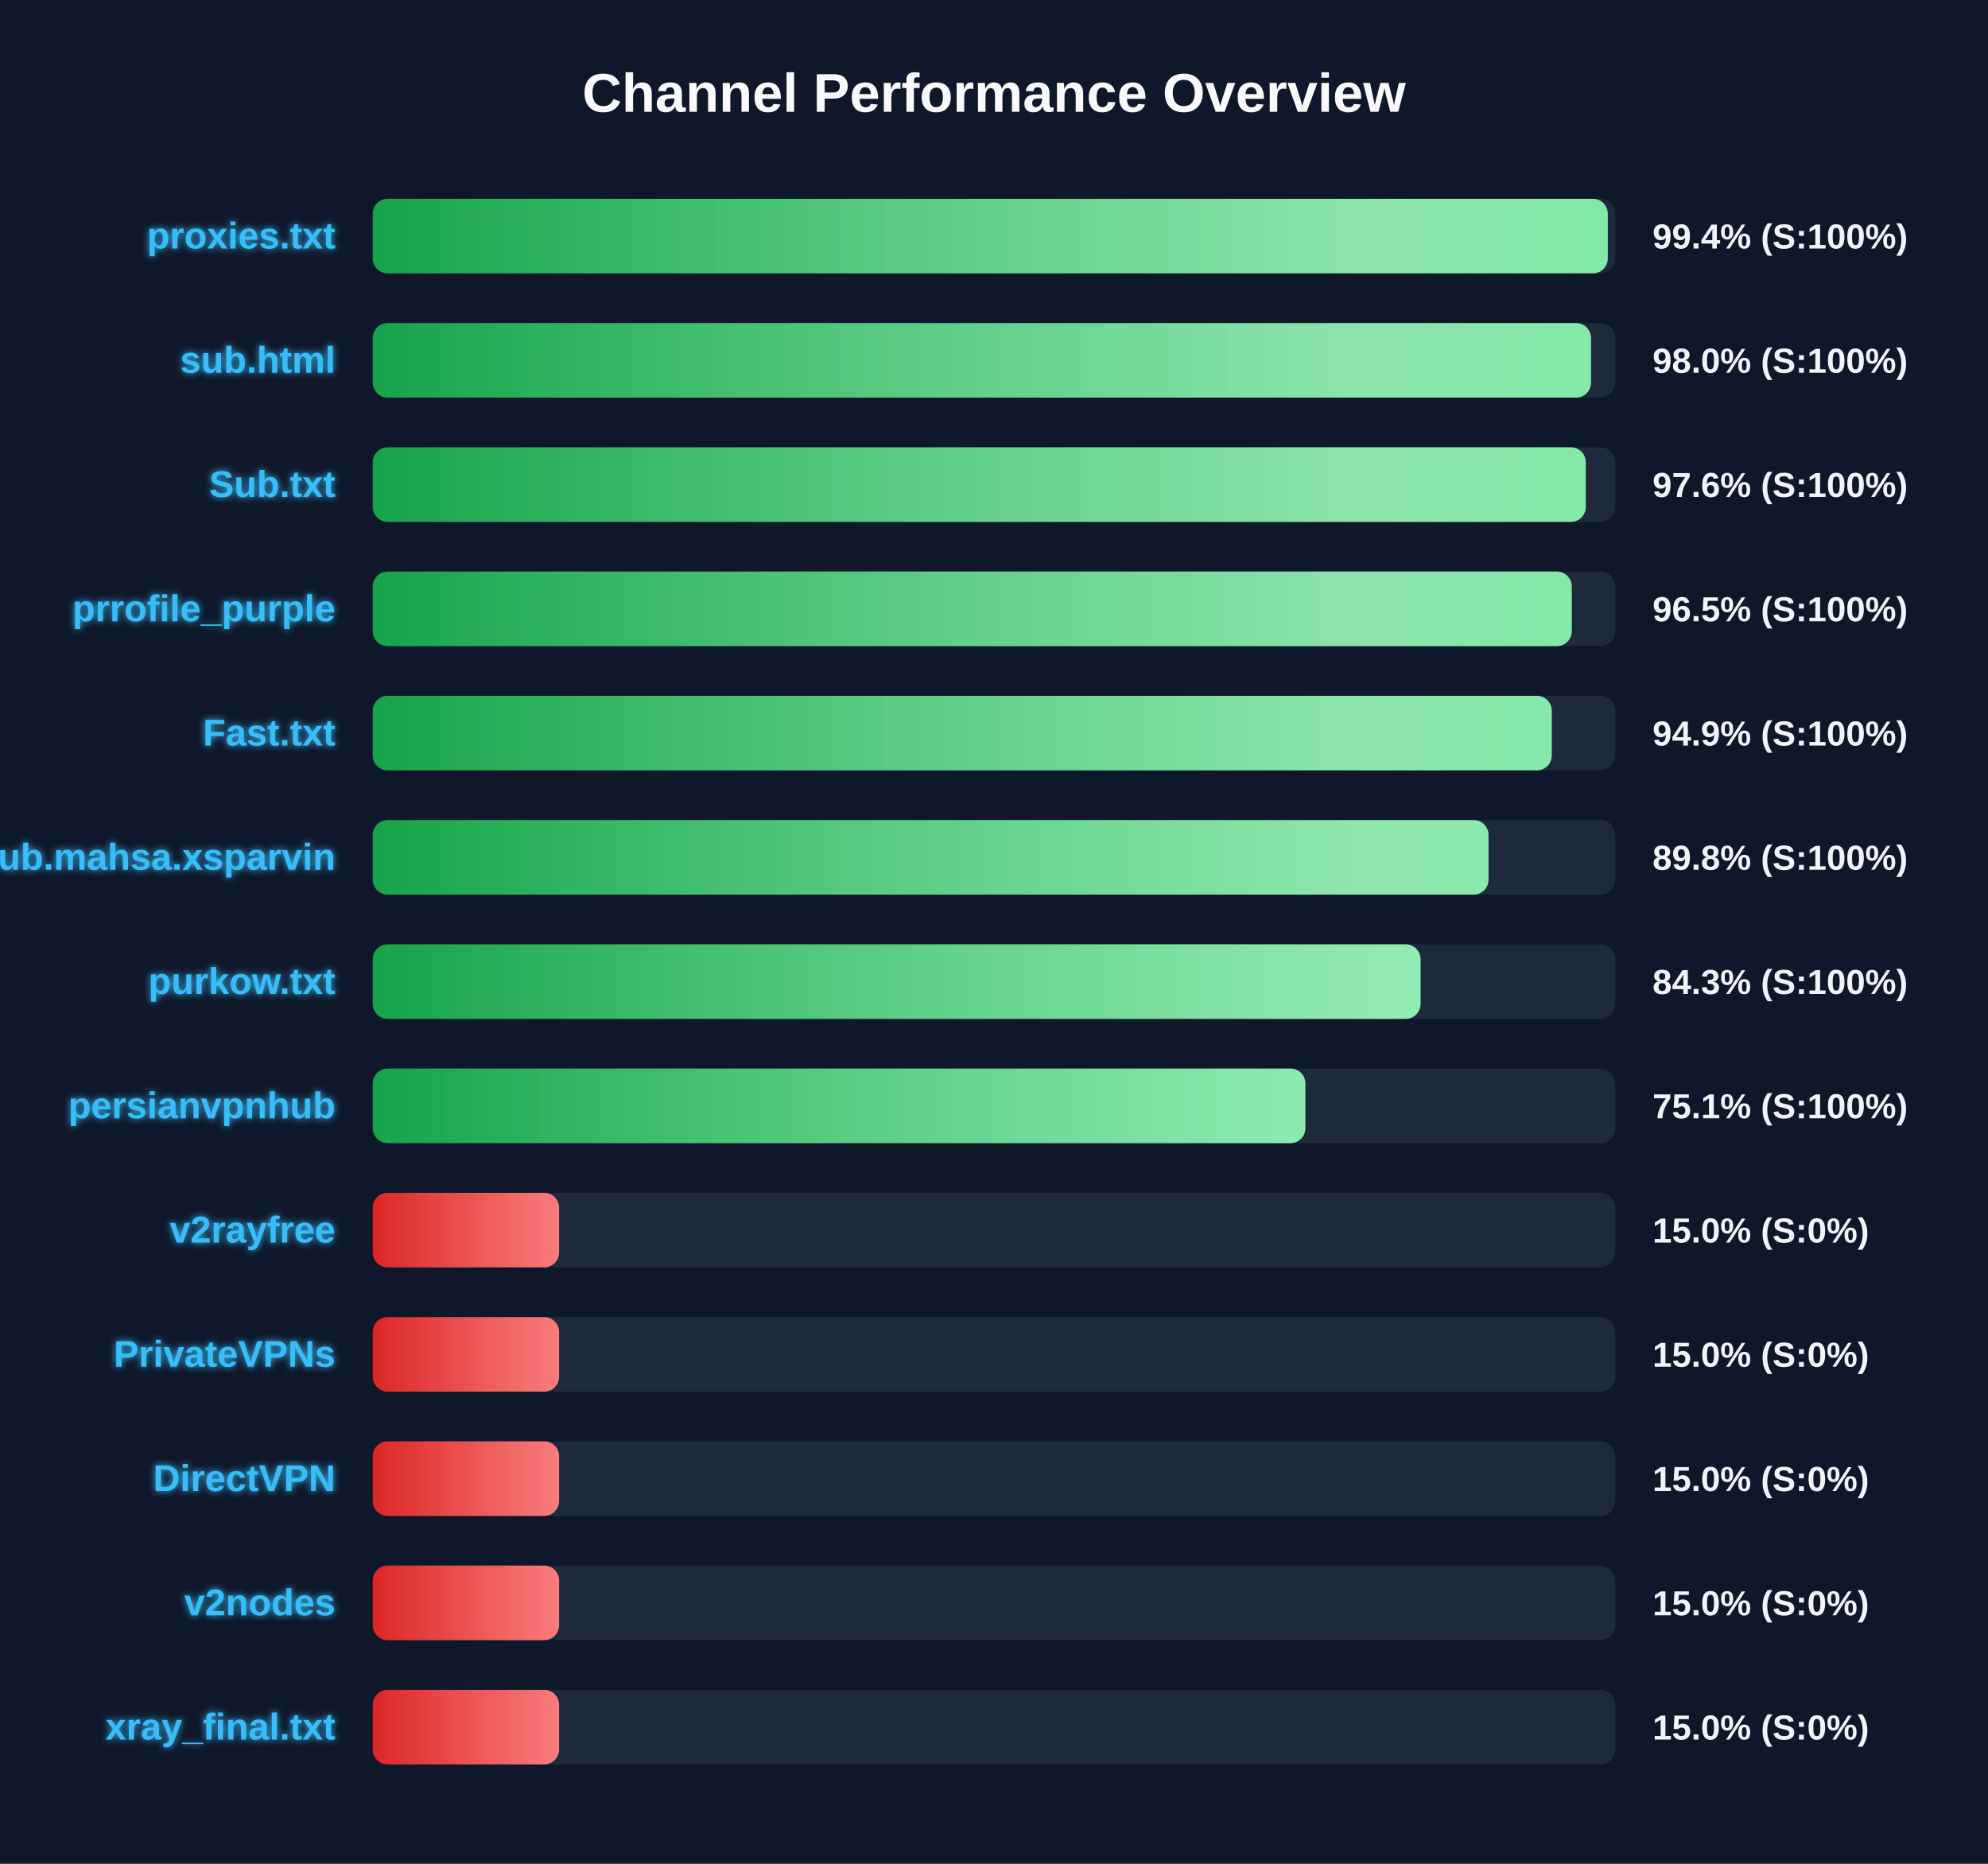
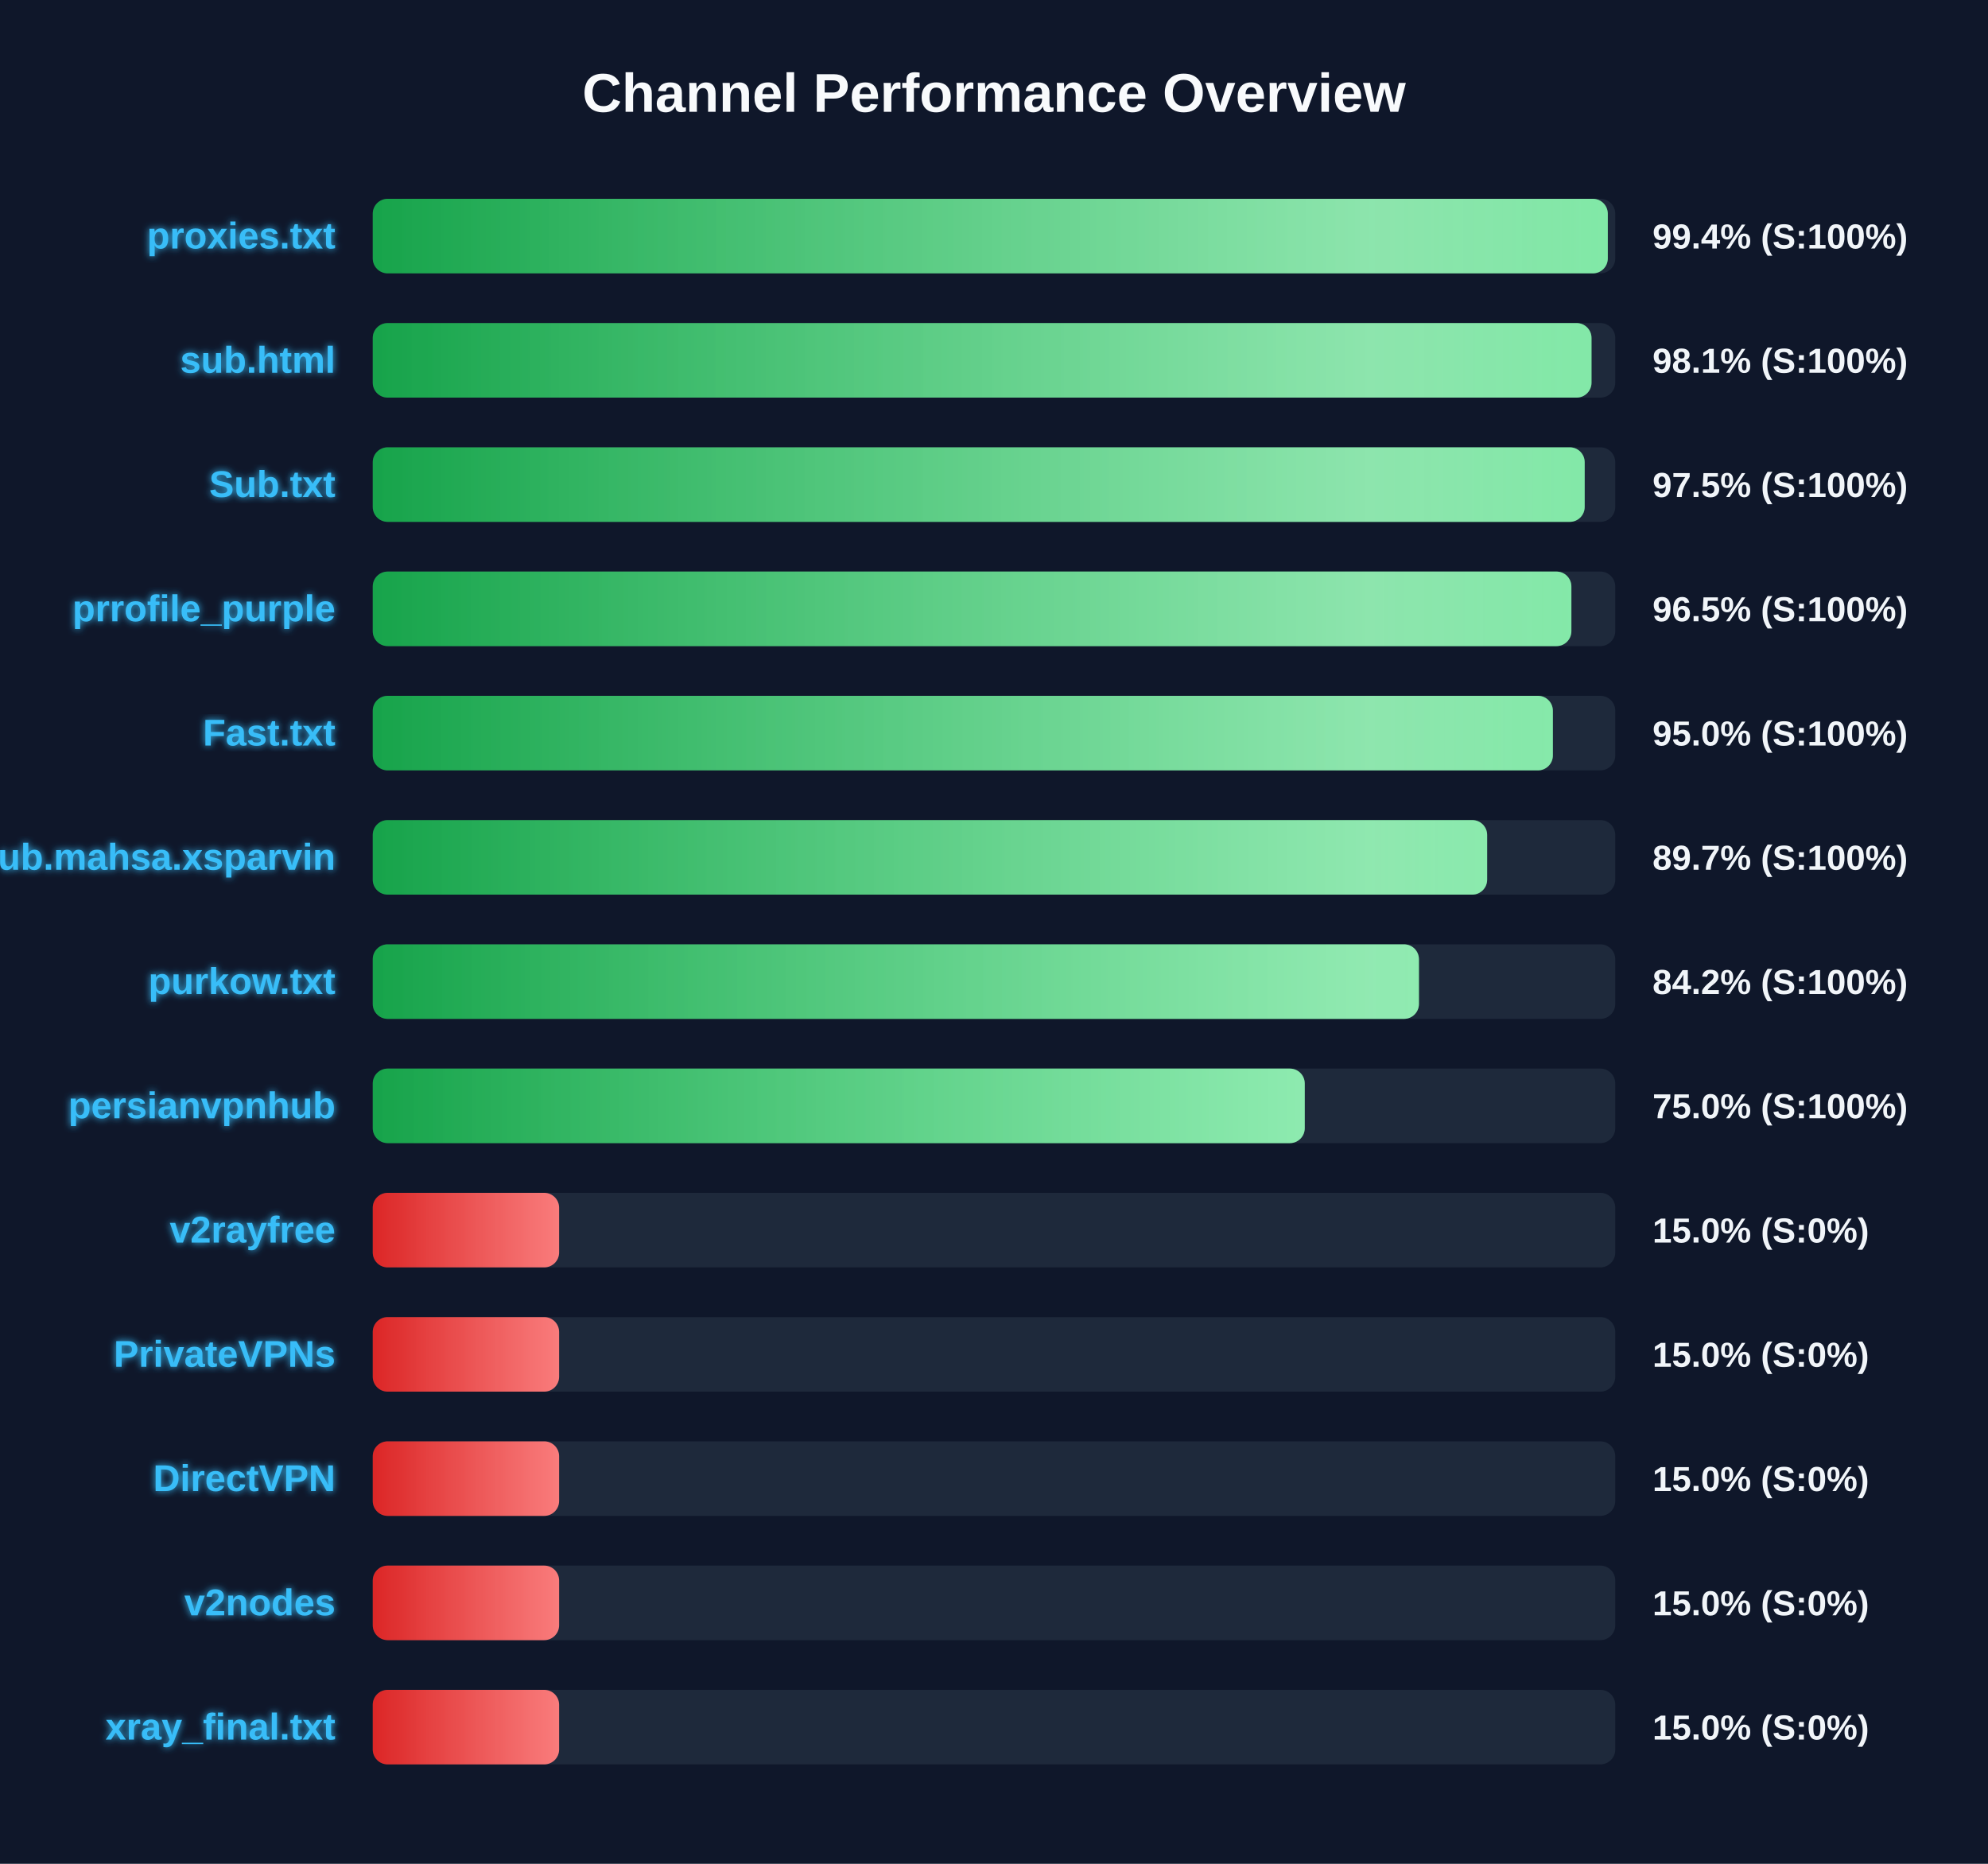
<svg xmlns="http://www.w3.org/2000/svg" width="800" height="750" version="1.1">
  <defs>
    <linearGradient id="grad-green" x1="0%" y1="0%" x2="100%" y2="0%">
      <stop offset="0%" stop-color="#16a34a" />
      <stop offset="100%" stop-color="#4ade80" />
    </linearGradient>
    <linearGradient id="grad-yellow" x1="0%" y1="0%" x2="100%" y2="0%">
      <stop offset="0%" stop-color="#ca8a04" />
      <stop offset="100%" stop-color="#fde047" />
    </linearGradient>
    <linearGradient id="grad-red" x1="0%" y1="0%" x2="100%" y2="0%">
      <stop offset="0%" stop-color="#dc2626" />
      <stop offset="100%" stop-color="#f87171" />
    </linearGradient>
    <linearGradient id="shimmer" x1="0%" y1="0%" x2="100%" y2="0%">
      <stop offset="0%" stop-color="rgba(255,255,255,0)" />
      <stop offset="50%" stop-color="rgba(255,255,255,0.4)" />
      <stop offset="100%" stop-color="rgba(255,255,255,0)" />
    </linearGradient>
    <filter id="glow" x="-20%" y="-20%" width="140%" height="140%">
      <feGaussianBlur stdDeviation="1.5" result="blur" />
      <feComposite in="SourceGraphic" in2="blur" operator="over" />
    </filter>
  </defs>
  <style>
        .bg-rect { fill: #0f172a; }
        .title { font: bold 22px 'Segoe UI', Arial, sans-serif; fill: #f8fafc; }
        .row { font: bold 15px 'Segoe UI', Arial, sans-serif; fill: #38bdf8; filter: url(#glow); }
        .score { font: bold 14px 'Segoe UI', Arial, sans-serif; fill: #f1f5f9; }
        @keyframes shimmer-anim {
            0% { transform: translateX(-100%); }
            100% { transform: translateX(200%); }
        }
        .shimmer-rect {
            animation: shimmer-anim 2.5s infinite linear;
        }
    </style>
  <rect width="100%" height="100%" class="bg-rect" />
  <text x="400" y="45" text-anchor="middle" class="title">Channel Performance Overview</text>
  <rect x="150" y="80" width="500" height="30" fill="#1e293b" rx="6" />
  <clipPath id="clip-0">
    <rect x="150" y="80" width="497.0" height="30" rx="6" />
  </clipPath>
  <rect x="150" y="80" width="497.0" height="30" fill="url(#grad-green)" rx="6" />
  <g clip-path="url(#clip-0)">
    <rect x="150" y="80" width="100%" height="30" fill="url(#shimmer)" class="shimmer-rect" />
  </g>
  <text x="135" y="100" text-anchor="end" class="row">proxies.txt</text>
  <text x="665" y="100" text-anchor="start" class="score">99.4% (S:100%)</text>
  <rect x="150" y="130" width="500" height="30" fill="#1e293b" rx="6" />
  <clipPath id="clip-1">
-     <rect x="150" y="130" width="490.25" height="30" rx="6" />
+     <rect x="150" y="130" width="490.45" height="30" rx="6" />
  </clipPath>
-   <rect x="150" y="130" width="490.25" height="30" fill="url(#grad-green)" rx="6" />
+   <rect x="150" y="130" width="490.45" height="30" fill="url(#grad-green)" rx="6" />
  <g clip-path="url(#clip-1)">
    <rect x="150" y="130" width="100%" height="30" fill="url(#shimmer)" class="shimmer-rect" />
  </g>
  <text x="135" y="150" text-anchor="end" class="row">sub.html</text>
-   <text x="665" y="150" text-anchor="start" class="score">98.0% (S:100%)</text>
+   <text x="665" y="150" text-anchor="start" class="score">98.1% (S:100%)</text>
  <rect x="150" y="180" width="500" height="30" fill="#1e293b" rx="6" />
  <clipPath id="clip-2">
-     <rect x="150" y="180" width="488.15" height="30" rx="6" />
+     <rect x="150" y="180" width="487.7" height="30" rx="6" />
  </clipPath>
-   <rect x="150" y="180" width="488.15" height="30" fill="url(#grad-green)" rx="6" />
+   <rect x="150" y="180" width="487.7" height="30" fill="url(#grad-green)" rx="6" />
  <g clip-path="url(#clip-2)">
    <rect x="150" y="180" width="100%" height="30" fill="url(#shimmer)" class="shimmer-rect" />
  </g>
  <text x="135" y="200" text-anchor="end" class="row">Sub.txt</text>
-   <text x="665" y="200" text-anchor="start" class="score">97.6% (S:100%)</text>
+   <text x="665" y="200" text-anchor="start" class="score">97.5% (S:100%)</text>
  <rect x="150" y="230" width="500" height="30" fill="#1e293b" rx="6" />
  <clipPath id="clip-3">
-     <rect x="150" y="230" width="482.5" height="30" rx="6" />
+     <rect x="150" y="230" width="482.35" height="30" rx="6" />
  </clipPath>
-   <rect x="150" y="230" width="482.5" height="30" fill="url(#grad-green)" rx="6" />
+   <rect x="150" y="230" width="482.35" height="30" fill="url(#grad-green)" rx="6" />
  <g clip-path="url(#clip-3)">
    <rect x="150" y="230" width="100%" height="30" fill="url(#shimmer)" class="shimmer-rect" />
  </g>
  <text x="135" y="250" text-anchor="end" class="row">prrofile_purple</text>
  <text x="665" y="250" text-anchor="start" class="score">96.5% (S:100%)</text>
  <rect x="150" y="280" width="500" height="30" fill="#1e293b" rx="6" />
  <clipPath id="clip-4">
-     <rect x="150" y="280" width="474.45" height="30" rx="6" />
+     <rect x="150" y="280" width="474.9" height="30" rx="6" />
  </clipPath>
-   <rect x="150" y="280" width="474.45" height="30" fill="url(#grad-green)" rx="6" />
+   <rect x="150" y="280" width="474.9" height="30" fill="url(#grad-green)" rx="6" />
  <g clip-path="url(#clip-4)">
    <rect x="150" y="280" width="100%" height="30" fill="url(#shimmer)" class="shimmer-rect" />
  </g>
  <text x="135" y="300" text-anchor="end" class="row">Fast.txt</text>
-   <text x="665" y="300" text-anchor="start" class="score">94.9% (S:100%)</text>
+   <text x="665" y="300" text-anchor="start" class="score">95.0% (S:100%)</text>
  <rect x="150" y="330" width="500" height="30" fill="#1e293b" rx="6" />
  <clipPath id="clip-5">
-     <rect x="150" y="330" width="449.0" height="30" rx="6" />
+     <rect x="150" y="330" width="448.45" height="30" rx="6" />
  </clipPath>
-   <rect x="150" y="330" width="449.0" height="30" fill="url(#grad-green)" rx="6" />
+   <rect x="150" y="330" width="448.45" height="30" fill="url(#grad-green)" rx="6" />
  <g clip-path="url(#clip-5)">
    <rect x="150" y="330" width="100%" height="30" fill="url(#shimmer)" class="shimmer-rect" />
  </g>
  <text x="135" y="350" text-anchor="end" class="row">Sub.mahsa.xsparvin</text>
-   <text x="665" y="350" text-anchor="start" class="score">89.8% (S:100%)</text>
+   <text x="665" y="350" text-anchor="start" class="score">89.7% (S:100%)</text>
  <rect x="150" y="380" width="500" height="30" fill="#1e293b" rx="6" />
  <clipPath id="clip-6">
-     <rect x="150" y="380" width="421.65" height="30" rx="6" />
+     <rect x="150" y="380" width="421.0" height="30" rx="6" />
  </clipPath>
-   <rect x="150" y="380" width="421.65" height="30" fill="url(#grad-green)" rx="6" />
+   <rect x="150" y="380" width="421.0" height="30" fill="url(#grad-green)" rx="6" />
  <g clip-path="url(#clip-6)">
    <rect x="150" y="380" width="100%" height="30" fill="url(#shimmer)" class="shimmer-rect" />
  </g>
  <text x="135" y="400" text-anchor="end" class="row">purkow.txt</text>
-   <text x="665" y="400" text-anchor="start" class="score">84.3% (S:100%)</text>
+   <text x="665" y="400" text-anchor="start" class="score">84.2% (S:100%)</text>
  <rect x="150" y="430" width="500" height="30" fill="#1e293b" rx="6" />
  <clipPath id="clip-7">
-     <rect x="150" y="430" width="375.3" height="30" rx="6" />
+     <rect x="150" y="430" width="375.05" height="30" rx="6" />
  </clipPath>
-   <rect x="150" y="430" width="375.3" height="30" fill="url(#grad-green)" rx="6" />
+   <rect x="150" y="430" width="375.05" height="30" fill="url(#grad-green)" rx="6" />
  <g clip-path="url(#clip-7)">
    <rect x="150" y="430" width="100%" height="30" fill="url(#shimmer)" class="shimmer-rect" />
  </g>
  <text x="135" y="450" text-anchor="end" class="row">persianvpnhub</text>
-   <text x="665" y="450" text-anchor="start" class="score">75.1% (S:100%)</text>
+   <text x="665" y="450" text-anchor="start" class="score">75.0% (S:100%)</text>
  <rect x="150" y="480" width="500" height="30" fill="#1e293b" rx="6" />
  <clipPath id="clip-8">
    <rect x="150" y="480" width="75.0" height="30" rx="6" />
  </clipPath>
  <rect x="150" y="480" width="75.0" height="30" fill="url(#grad-red)" rx="6" />
  <g clip-path="url(#clip-8)">
    <rect x="150" y="480" width="100%" height="30" fill="url(#shimmer)" class="shimmer-rect" />
  </g>
  <text x="135" y="500" text-anchor="end" class="row">v2rayfree</text>
  <text x="665" y="500" text-anchor="start" class="score">15.0% (S:0%)</text>
  <rect x="150" y="530" width="500" height="30" fill="#1e293b" rx="6" />
  <clipPath id="clip-9">
    <rect x="150" y="530" width="75.0" height="30" rx="6" />
  </clipPath>
  <rect x="150" y="530" width="75.0" height="30" fill="url(#grad-red)" rx="6" />
  <g clip-path="url(#clip-9)">
    <rect x="150" y="530" width="100%" height="30" fill="url(#shimmer)" class="shimmer-rect" />
  </g>
  <text x="135" y="550" text-anchor="end" class="row">PrivateVPNs</text>
  <text x="665" y="550" text-anchor="start" class="score">15.0% (S:0%)</text>
  <rect x="150" y="580" width="500" height="30" fill="#1e293b" rx="6" />
  <clipPath id="clip-10">
    <rect x="150" y="580" width="75.0" height="30" rx="6" />
  </clipPath>
  <rect x="150" y="580" width="75.0" height="30" fill="url(#grad-red)" rx="6" />
  <g clip-path="url(#clip-10)">
    <rect x="150" y="580" width="100%" height="30" fill="url(#shimmer)" class="shimmer-rect" />
  </g>
  <text x="135" y="600" text-anchor="end" class="row">DirectVPN</text>
  <text x="665" y="600" text-anchor="start" class="score">15.0% (S:0%)</text>
  <rect x="150" y="630" width="500" height="30" fill="#1e293b" rx="6" />
  <clipPath id="clip-11">
    <rect x="150" y="630" width="75.0" height="30" rx="6" />
  </clipPath>
  <rect x="150" y="630" width="75.0" height="30" fill="url(#grad-red)" rx="6" />
  <g clip-path="url(#clip-11)">
    <rect x="150" y="630" width="100%" height="30" fill="url(#shimmer)" class="shimmer-rect" />
  </g>
  <text x="135" y="650" text-anchor="end" class="row">v2nodes</text>
  <text x="665" y="650" text-anchor="start" class="score">15.0% (S:0%)</text>
  <rect x="150" y="680" width="500" height="30" fill="#1e293b" rx="6" />
  <clipPath id="clip-12">
    <rect x="150" y="680" width="75.0" height="30" rx="6" />
  </clipPath>
  <rect x="150" y="680" width="75.0" height="30" fill="url(#grad-red)" rx="6" />
  <g clip-path="url(#clip-12)">
    <rect x="150" y="680" width="100%" height="30" fill="url(#shimmer)" class="shimmer-rect" />
  </g>
  <text x="135" y="700" text-anchor="end" class="row">xray_final.txt</text>
  <text x="665" y="700" text-anchor="start" class="score">15.0% (S:0%)</text>
</svg>
